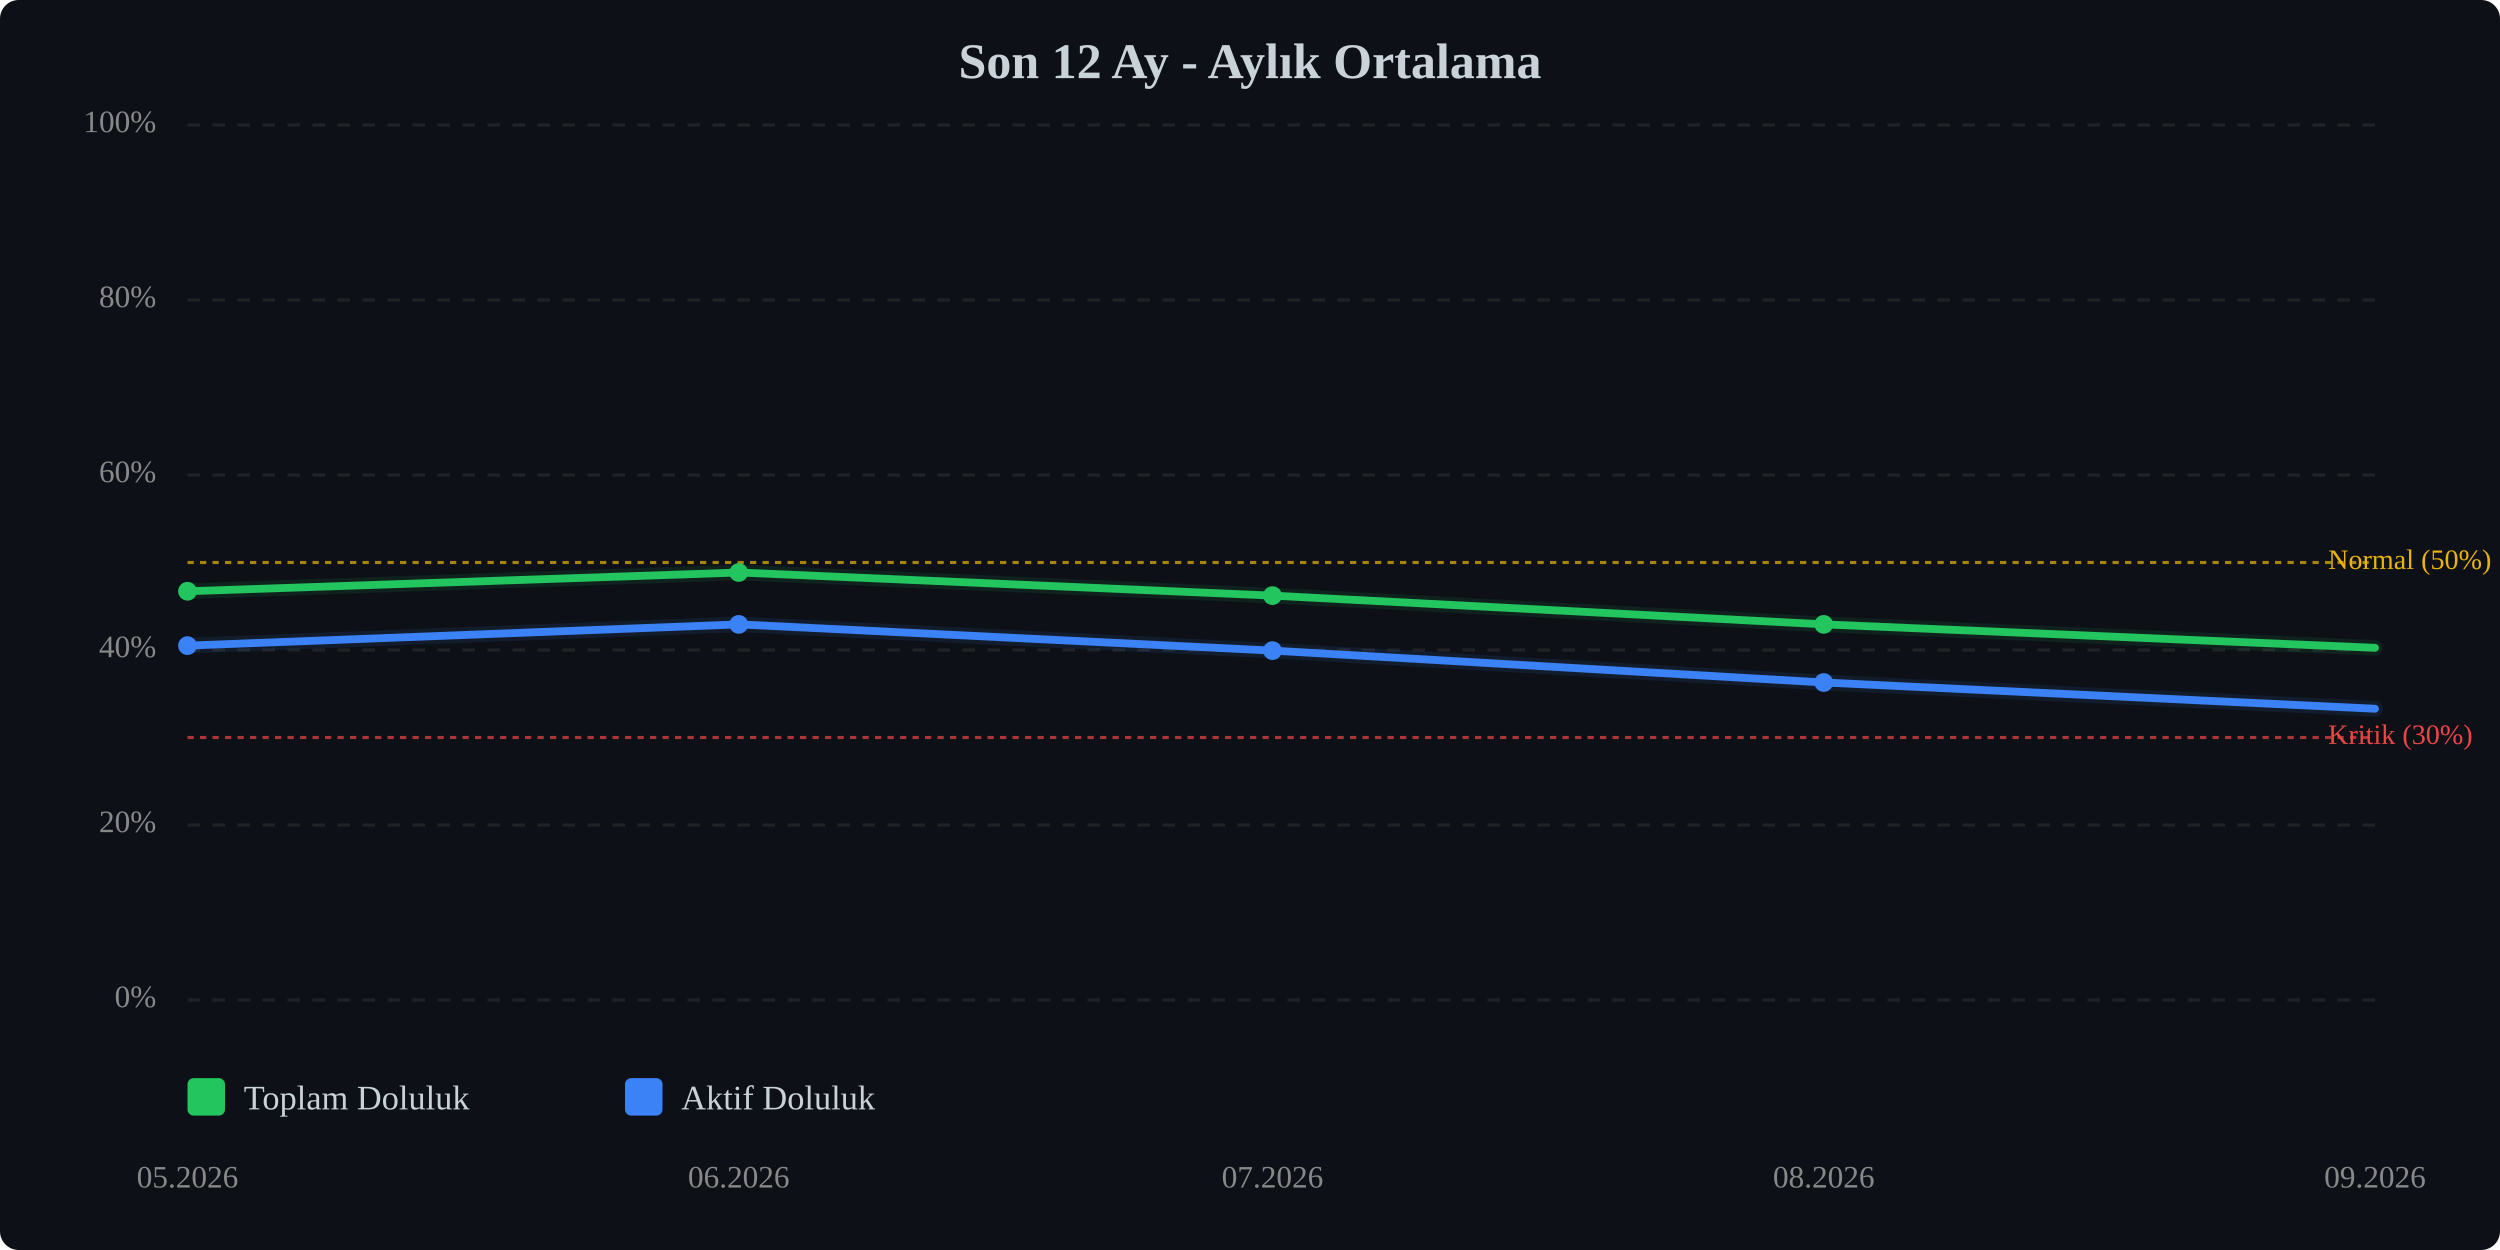
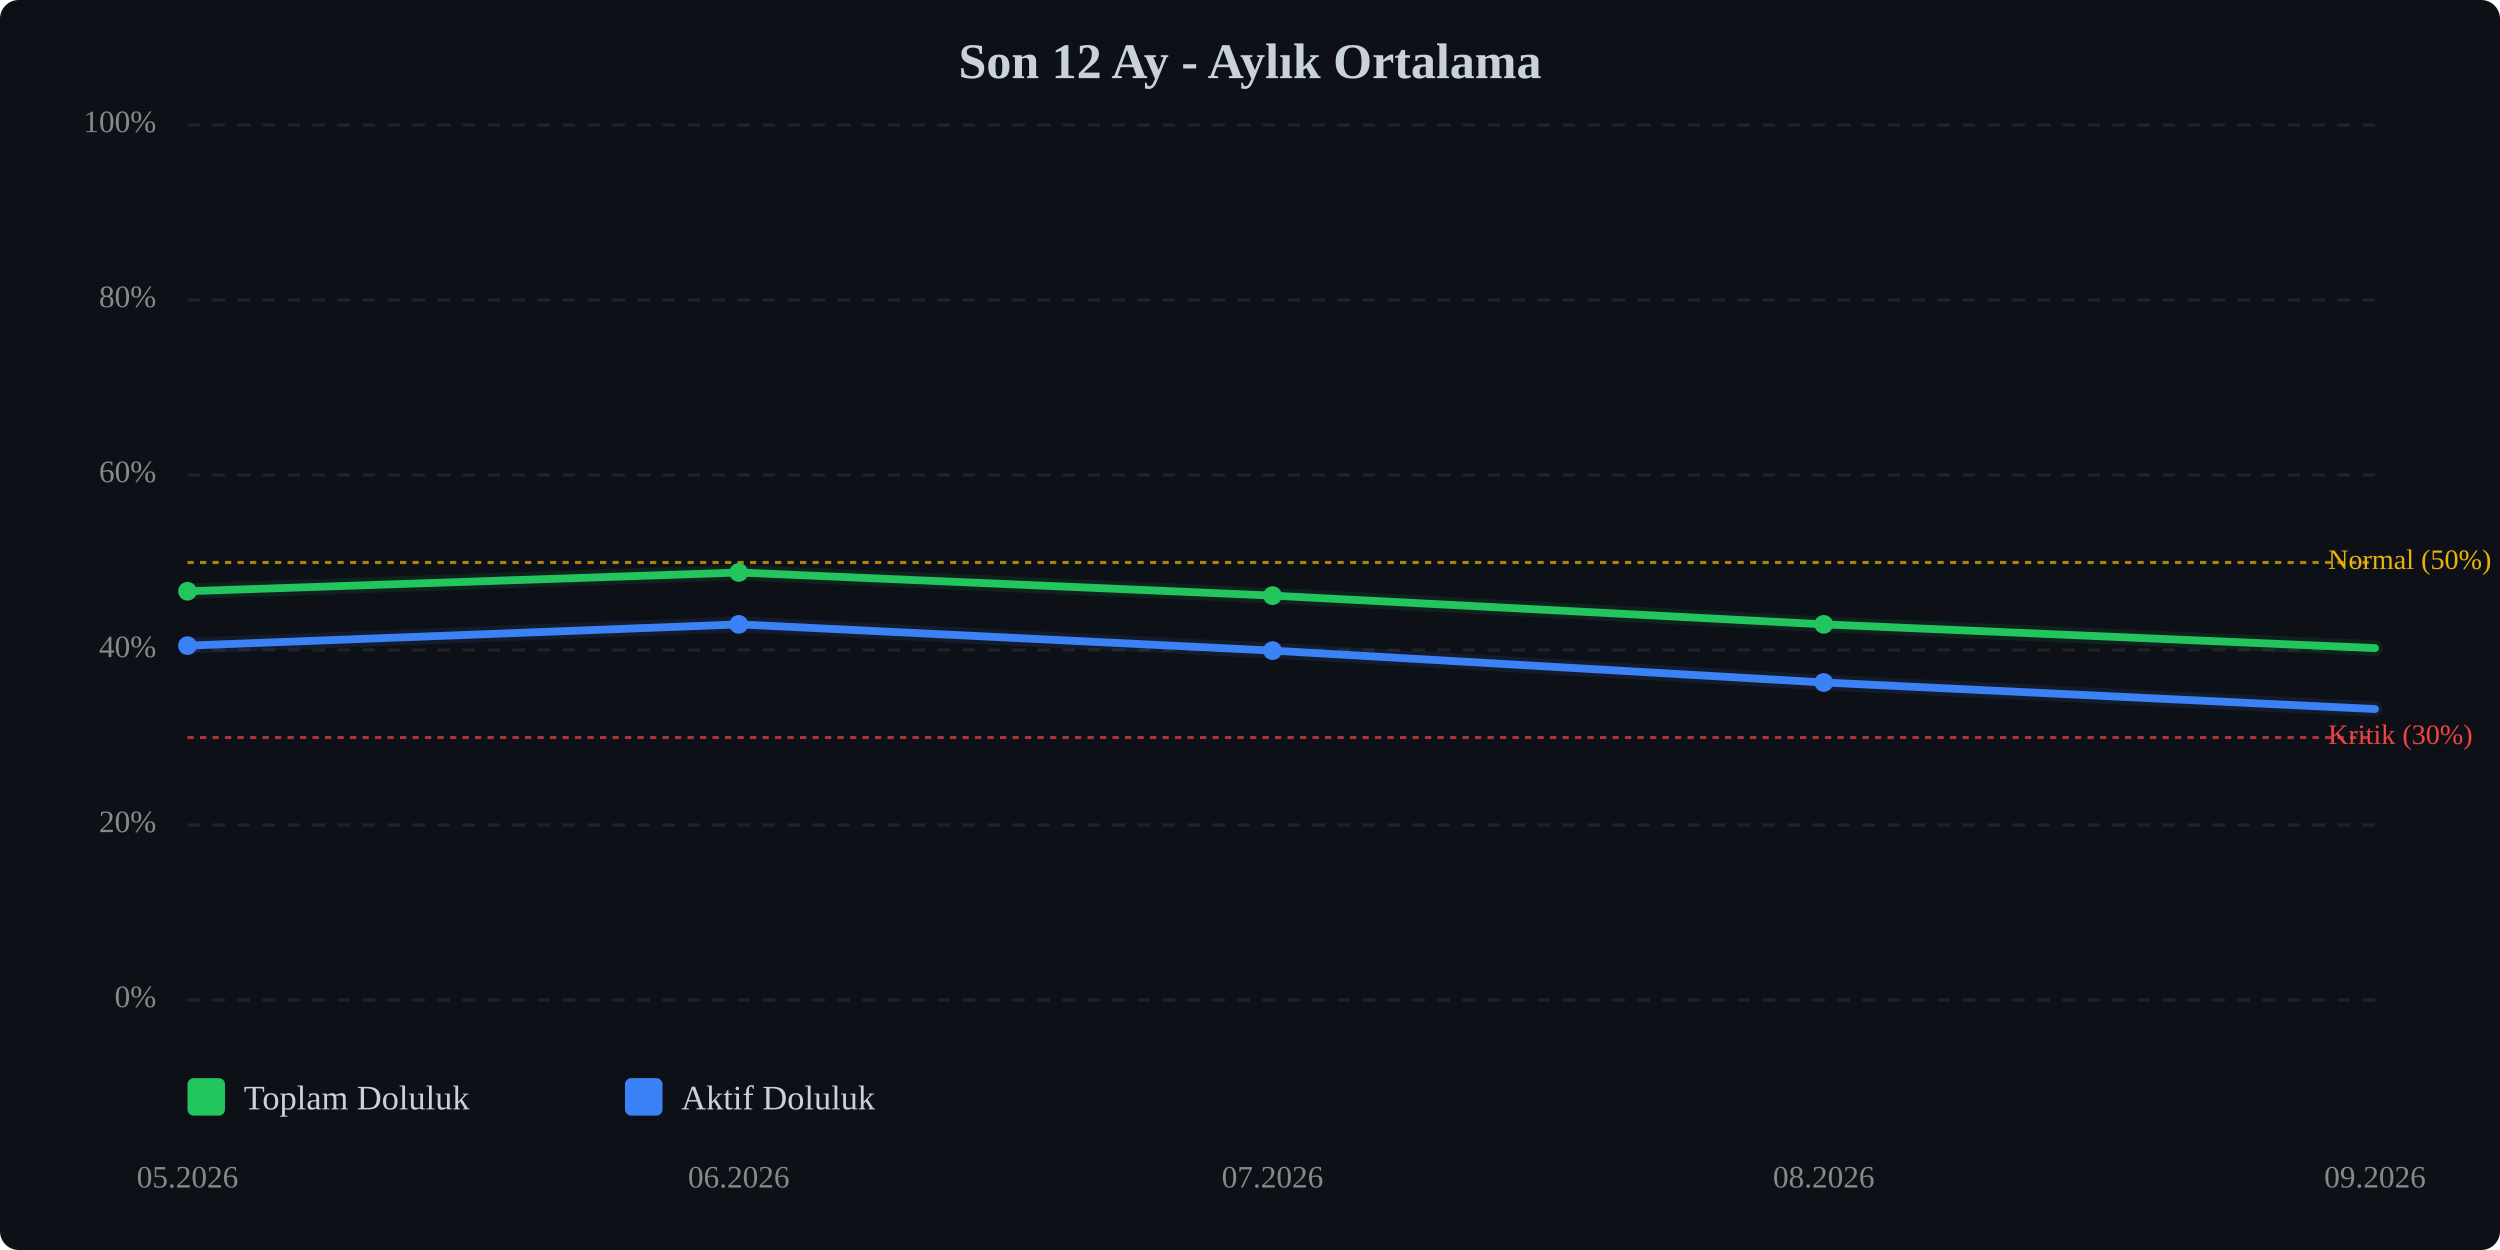
<svg xmlns="http://www.w3.org/2000/svg" viewBox="0 0 800 400" width="100%" style="max-width:800px;">
  <rect width="800" height="400" fill="#0d1117" rx="6" />
  <text x="400.0" y="25" text-anchor="middle" font-size="16" font-weight="bold" fill="#c9d1d9">Son 12 Ay - Aylık Ortalama</text>
  <line x1="60" y1="320.0" x2="760" y2="320.0" stroke="#333" stroke-width="1" stroke-dasharray="4,4" opacity="0.5" />
  <text x="50" y="320.0" text-anchor="end" dominant-baseline="middle" font-size="10" fill="#888">0%</text>
  <line x1="60" y1="264.0" x2="760" y2="264.0" stroke="#333" stroke-width="1" stroke-dasharray="4,4" opacity="0.5" />
  <text x="50" y="264.0" text-anchor="end" dominant-baseline="middle" font-size="10" fill="#888">20%</text>
  <line x1="60" y1="208.0" x2="760" y2="208.0" stroke="#333" stroke-width="1" stroke-dasharray="4,4" opacity="0.5" />
  <text x="50" y="208.0" text-anchor="end" dominant-baseline="middle" font-size="10" fill="#888">40%</text>
  <line x1="60" y1="152.0" x2="760" y2="152.0" stroke="#333" stroke-width="1" stroke-dasharray="4,4" opacity="0.5" />
  <text x="50" y="152.0" text-anchor="end" dominant-baseline="middle" font-size="10" fill="#888">60%</text>
  <line x1="60" y1="96.0" x2="760" y2="96.0" stroke="#333" stroke-width="1" stroke-dasharray="4,4" opacity="0.5" />
  <text x="50" y="96.0" text-anchor="end" dominant-baseline="middle" font-size="10" fill="#888">80%</text>
  <line x1="60" y1="40.0" x2="760" y2="40.0" stroke="#333" stroke-width="1" stroke-dasharray="4,4" opacity="0.5" />
  <text x="50" y="40.0" text-anchor="end" dominant-baseline="middle" font-size="10" fill="#888">100%</text>
  <line x1="60" y1="236.0" x2="760" y2="236.0" stroke="#ef4444" stroke-width="1" stroke-dasharray="2,2" opacity="0.7" />
  <text x="745" y="236.0" dominant-baseline="middle" font-size="9" fill="#ef4444">Kritik (30%)</text>
  <line x1="60" y1="180.0" x2="760" y2="180.0" stroke="#eab308" stroke-width="1" stroke-dasharray="2,2" opacity="0.7" />
  <text x="745" y="180.0" dominant-baseline="middle" font-size="9" fill="#eab308">Normal (50%)</text>
-   <polyline points="60.0,189.2 236.4,183.2 407.2,190.6 583.6,199.8 760.0,207.3" fill="none" stroke="#22c55e" stroke-width="2.5" stroke-linecap="round" stroke-linejoin="round" />
-   <polyline points="60.0,189.2 236.4,183.2 407.2,190.6 583.6,199.8 760.0,207.3" fill="none" stroke="#22c55e" stroke-width="5" opacity="0.1" stroke-linecap="round" stroke-linejoin="round" />
-   <polyline points="60.0,206.6 236.4,199.8 407.2,208.2 583.6,218.4 760.0,226.8" fill="none" stroke="#3b82f6" stroke-width="2.5" stroke-linecap="round" stroke-linejoin="round" />
-   <polyline points="60.0,206.6 236.4,199.8 407.2,208.2 583.6,218.4 760.0,226.8" fill="none" stroke="#3b82f6" stroke-width="5" opacity="0.1" stroke-linecap="round" stroke-linejoin="round" />
+   <polyline points="60.0,189.2 236.4,183.2 407.2,190.6 583.6,199.8 760.0,207.4" fill="none" stroke="#22c55e" stroke-width="2.5" stroke-linecap="round" stroke-linejoin="round" />
+   <polyline points="60.0,189.2 236.4,183.2 407.2,190.6 583.6,199.8 760.0,207.4" fill="none" stroke="#22c55e" stroke-width="5" opacity="0.1" stroke-linecap="round" stroke-linejoin="round" />
+   <polyline points="60.0,206.6 236.4,199.8 407.2,208.2 583.6,218.4 760.0,226.9" fill="none" stroke="#3b82f6" stroke-width="2.5" stroke-linecap="round" stroke-linejoin="round" />
+   <polyline points="60.0,206.6 236.4,199.8 407.2,208.2 583.6,218.4 760.0,226.9" fill="none" stroke="#3b82f6" stroke-width="5" opacity="0.1" stroke-linecap="round" stroke-linejoin="round" />
  <circle cx="60.0" cy="189.2" r="3" fill="#22c55e" />
  <circle cx="236.4" cy="183.2" r="3" fill="#22c55e" />
  <circle cx="407.2" cy="190.6" r="3" fill="#22c55e" />
  <circle cx="583.6" cy="199.8" r="3" fill="#22c55e" />
  <circle cx="60.0" cy="206.6" r="3" fill="#3b82f6" />
  <circle cx="236.4" cy="199.8" r="3" fill="#3b82f6" />
  <circle cx="407.2" cy="208.2" r="3" fill="#3b82f6" />
  <circle cx="583.6" cy="218.4" r="3" fill="#3b82f6" />
  <text x="60.0" y="380" text-anchor="middle" font-size="10" fill="#888">05.2026</text>
  <text x="236.4" y="380" text-anchor="middle" font-size="10" fill="#888">06.2026</text>
  <text x="407.2" y="380" text-anchor="middle" font-size="10" fill="#888">07.2026</text>
  <text x="583.6" y="380" text-anchor="middle" font-size="10" fill="#888">08.2026</text>
  <text x="760.0" y="380" text-anchor="middle" font-size="10" fill="#888">09.2026</text>
  <g transform="translate(60, 345)">
    <rect x="0" y="0" width="12" height="12" fill="#22c55e" rx="2" />
    <text x="18" y="10" font-size="11" fill="#c9d1d9">Toplam Doluluk</text>
    <rect x="140" y="0" width="12" height="12" fill="#3b82f6" rx="2" />
    <text x="158" y="10" font-size="11" fill="#c9d1d9">Aktif Doluluk</text>
  </g>
</svg>
